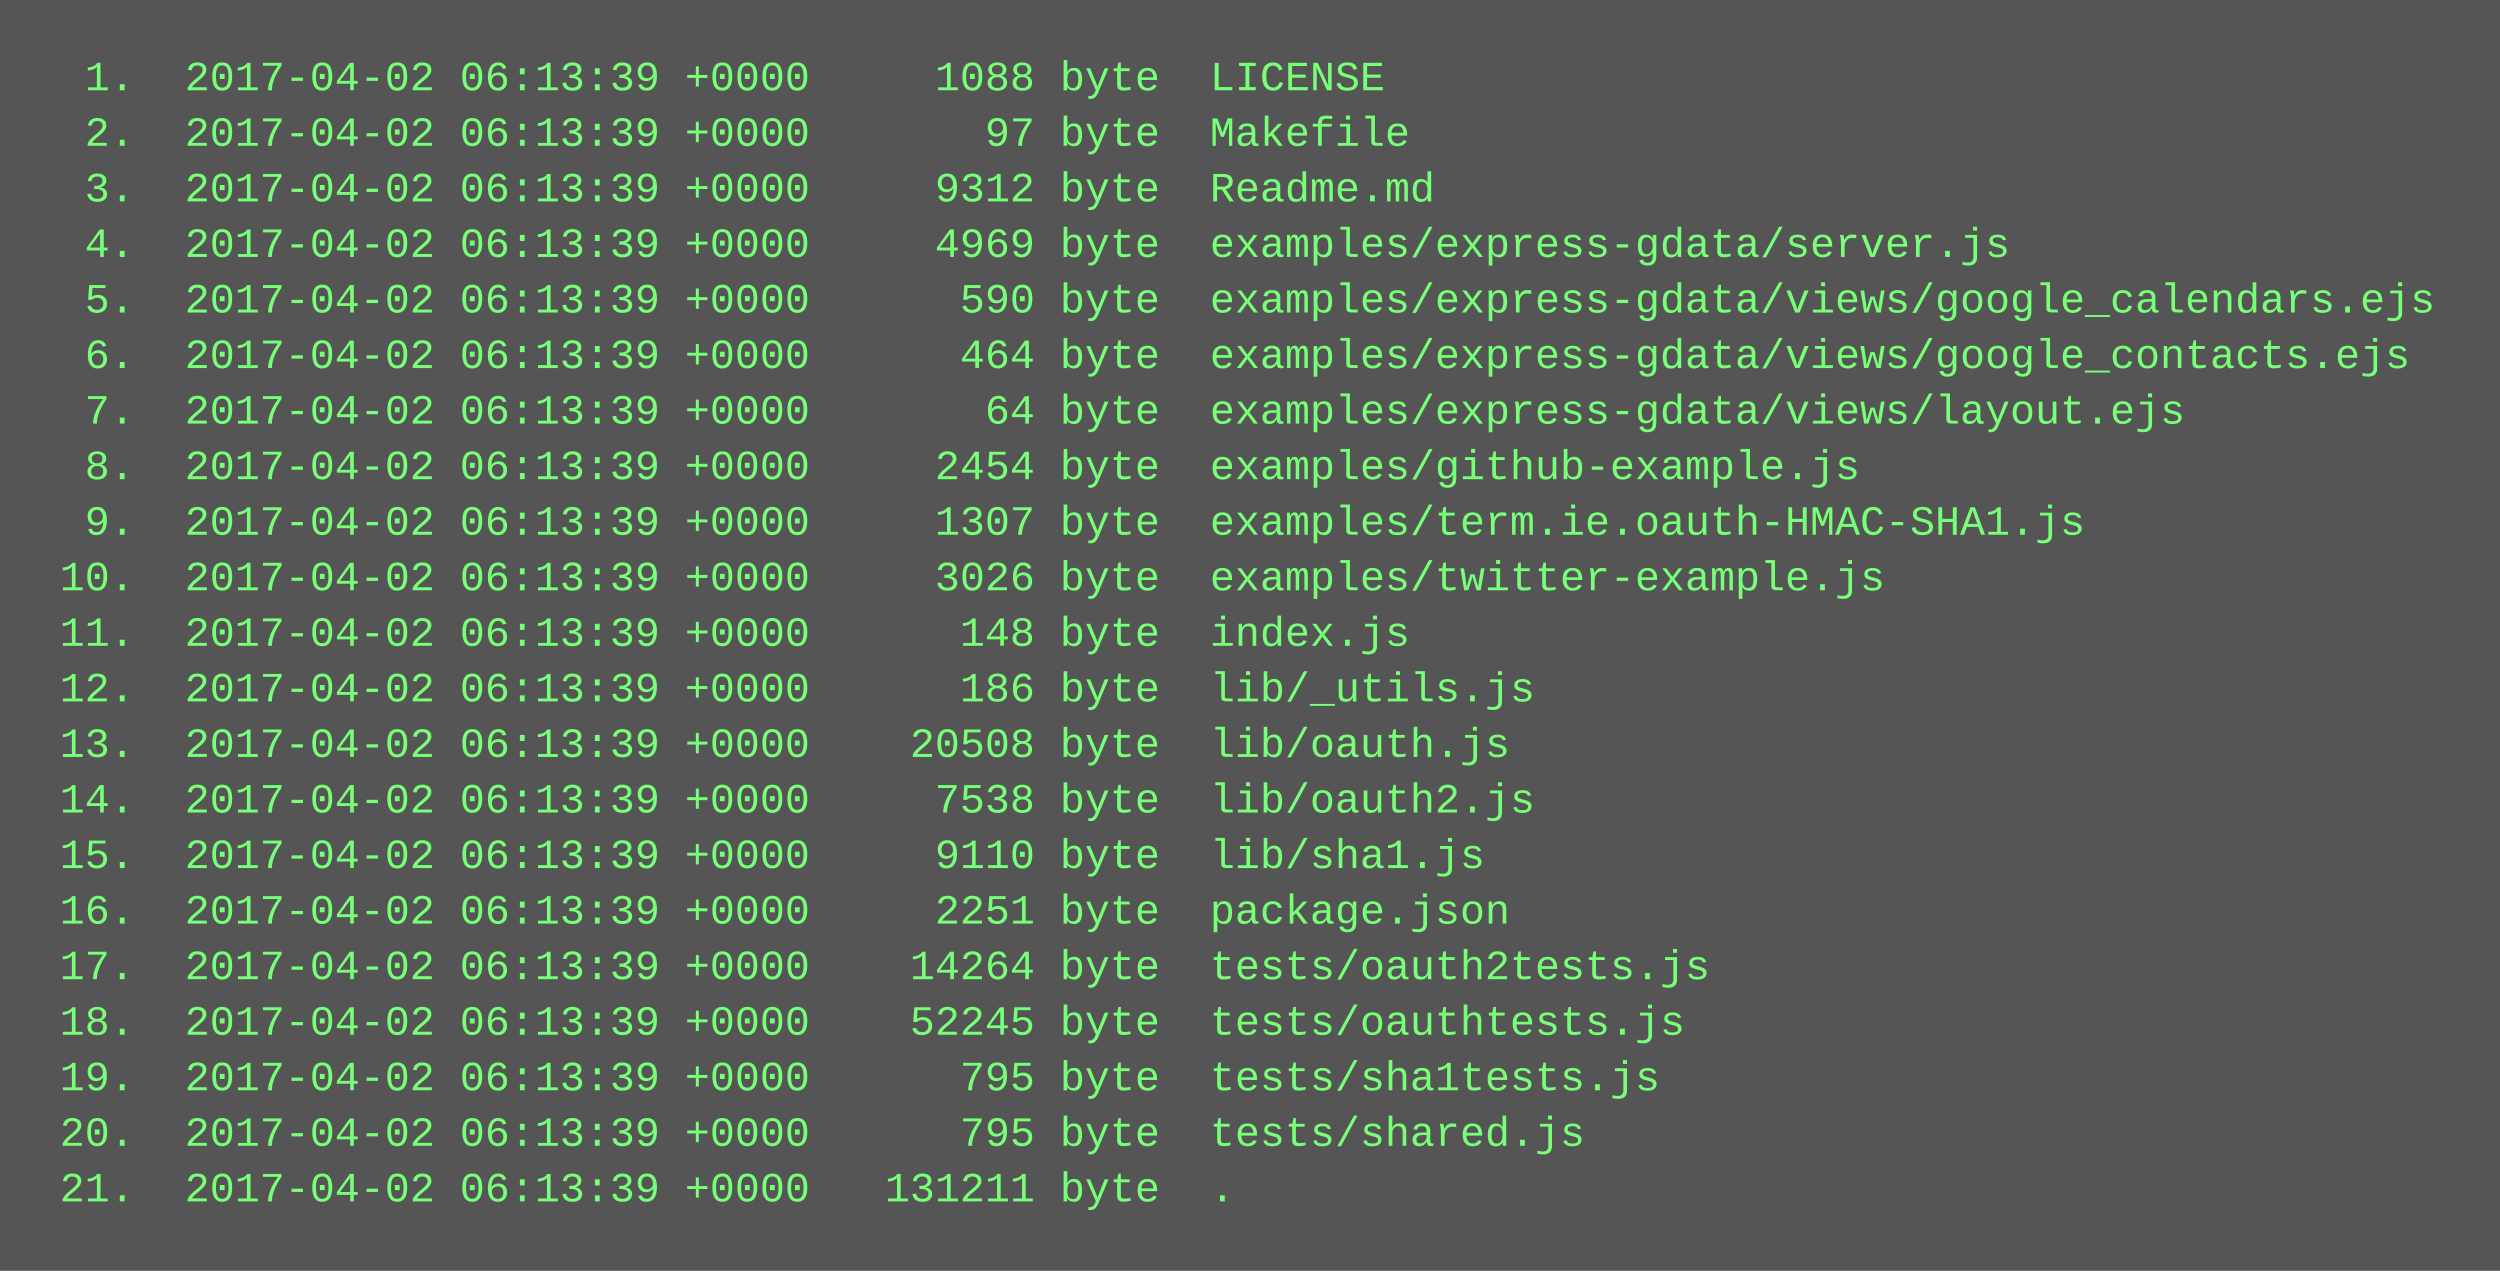
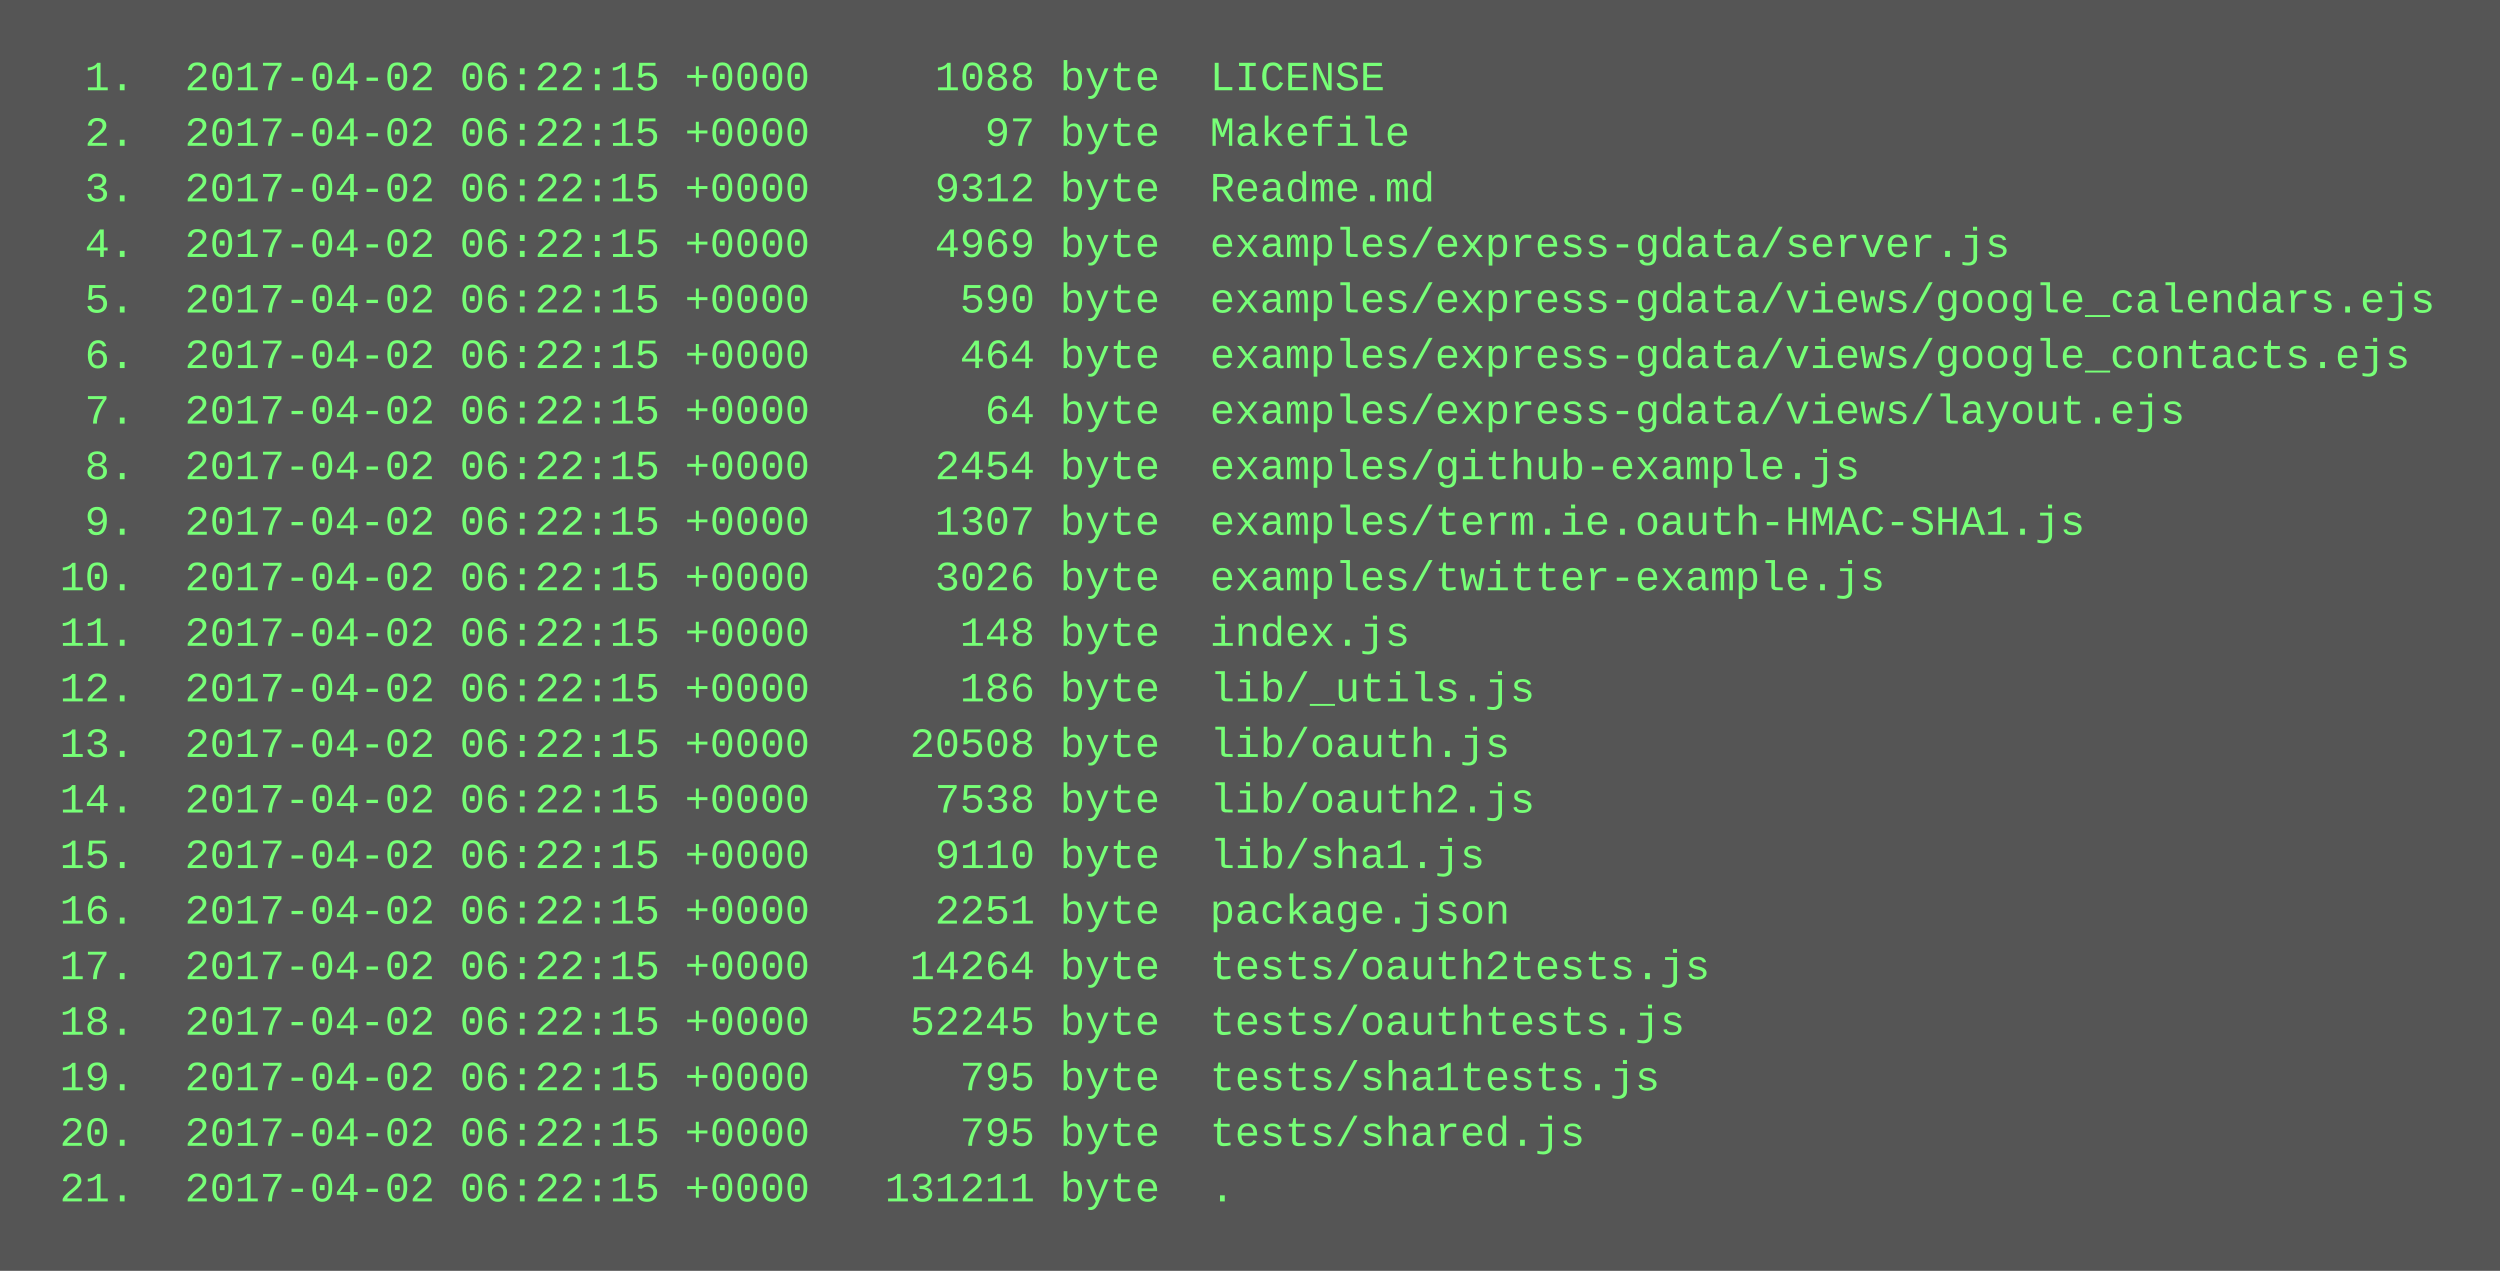
<svg xmlns="http://www.w3.org/2000/svg" height="366" width="720">
  <rect height="366" fill="#555" width="720" />
  <text fill="#7f7" font-family="Courier New" font-size="12" xml:space="preserve">
-     <tspan x="10" y="26">  1.  2017-04-02 06:13:39 +0000     1088 byte  LICENSE</tspan>
-     <tspan x="10" y="42">  2.  2017-04-02 06:13:39 +0000       97 byte  Makefile</tspan>
-     <tspan x="10" y="58">  3.  2017-04-02 06:13:39 +0000     9312 byte  Readme.md</tspan>
-     <tspan x="10" y="74">  4.  2017-04-02 06:13:39 +0000     4969 byte  examples/express-gdata/server.js</tspan>
-     <tspan x="10" y="90">  5.  2017-04-02 06:13:39 +0000      590 byte  examples/express-gdata/views/google_calendars.ejs</tspan>
-     <tspan x="10" y="106">  6.  2017-04-02 06:13:39 +0000      464 byte  examples/express-gdata/views/google_contacts.ejs</tspan>
-     <tspan x="10" y="122">  7.  2017-04-02 06:13:39 +0000       64 byte  examples/express-gdata/views/layout.ejs</tspan>
-     <tspan x="10" y="138">  8.  2017-04-02 06:13:39 +0000     2454 byte  examples/github-example.js</tspan>
-     <tspan x="10" y="154">  9.  2017-04-02 06:13:39 +0000     1307 byte  examples/term.ie.oauth-HMAC-SHA1.js</tspan>
-     <tspan x="10" y="170"> 10.  2017-04-02 06:13:39 +0000     3026 byte  examples/twitter-example.js</tspan>
-     <tspan x="10" y="186"> 11.  2017-04-02 06:13:39 +0000      148 byte  index.js</tspan>
-     <tspan x="10" y="202"> 12.  2017-04-02 06:13:39 +0000      186 byte  lib/_utils.js</tspan>
-     <tspan x="10" y="218"> 13.  2017-04-02 06:13:39 +0000    20508 byte  lib/oauth.js</tspan>
-     <tspan x="10" y="234"> 14.  2017-04-02 06:13:39 +0000     7538 byte  lib/oauth2.js</tspan>
-     <tspan x="10" y="250"> 15.  2017-04-02 06:13:39 +0000     9110 byte  lib/sha1.js</tspan>
-     <tspan x="10" y="266"> 16.  2017-04-02 06:13:39 +0000     2251 byte  package.json</tspan>
-     <tspan x="10" y="282"> 17.  2017-04-02 06:13:39 +0000    14264 byte  tests/oauth2tests.js</tspan>
-     <tspan x="10" y="298"> 18.  2017-04-02 06:13:39 +0000    52245 byte  tests/oauthtests.js</tspan>
-     <tspan x="10" y="314"> 19.  2017-04-02 06:13:39 +0000      795 byte  tests/sha1tests.js</tspan>
-     <tspan x="10" y="330"> 20.  2017-04-02 06:13:39 +0000      795 byte  tests/shared.js</tspan>
-     <tspan x="10" y="346"> 21.  2017-04-02 06:13:39 +0000   131211 byte  .</tspan>
+     <tspan x="10" y="26">  1.  2017-04-02 06:22:15 +0000     1088 byte  LICENSE</tspan>
+     <tspan x="10" y="42">  2.  2017-04-02 06:22:15 +0000       97 byte  Makefile</tspan>
+     <tspan x="10" y="58">  3.  2017-04-02 06:22:15 +0000     9312 byte  Readme.md</tspan>
+     <tspan x="10" y="74">  4.  2017-04-02 06:22:15 +0000     4969 byte  examples/express-gdata/server.js</tspan>
+     <tspan x="10" y="90">  5.  2017-04-02 06:22:15 +0000      590 byte  examples/express-gdata/views/google_calendars.ejs</tspan>
+     <tspan x="10" y="106">  6.  2017-04-02 06:22:15 +0000      464 byte  examples/express-gdata/views/google_contacts.ejs</tspan>
+     <tspan x="10" y="122">  7.  2017-04-02 06:22:15 +0000       64 byte  examples/express-gdata/views/layout.ejs</tspan>
+     <tspan x="10" y="138">  8.  2017-04-02 06:22:15 +0000     2454 byte  examples/github-example.js</tspan>
+     <tspan x="10" y="154">  9.  2017-04-02 06:22:15 +0000     1307 byte  examples/term.ie.oauth-HMAC-SHA1.js</tspan>
+     <tspan x="10" y="170"> 10.  2017-04-02 06:22:15 +0000     3026 byte  examples/twitter-example.js</tspan>
+     <tspan x="10" y="186"> 11.  2017-04-02 06:22:15 +0000      148 byte  index.js</tspan>
+     <tspan x="10" y="202"> 12.  2017-04-02 06:22:15 +0000      186 byte  lib/_utils.js</tspan>
+     <tspan x="10" y="218"> 13.  2017-04-02 06:22:15 +0000    20508 byte  lib/oauth.js</tspan>
+     <tspan x="10" y="234"> 14.  2017-04-02 06:22:15 +0000     7538 byte  lib/oauth2.js</tspan>
+     <tspan x="10" y="250"> 15.  2017-04-02 06:22:15 +0000     9110 byte  lib/sha1.js</tspan>
+     <tspan x="10" y="266"> 16.  2017-04-02 06:22:15 +0000     2251 byte  package.json</tspan>
+     <tspan x="10" y="282"> 17.  2017-04-02 06:22:15 +0000    14264 byte  tests/oauth2tests.js</tspan>
+     <tspan x="10" y="298"> 18.  2017-04-02 06:22:15 +0000    52245 byte  tests/oauthtests.js</tspan>
+     <tspan x="10" y="314"> 19.  2017-04-02 06:22:15 +0000      795 byte  tests/sha1tests.js</tspan>
+     <tspan x="10" y="330"> 20.  2017-04-02 06:22:15 +0000      795 byte  tests/shared.js</tspan>
+     <tspan x="10" y="346"> 21.  2017-04-02 06:22:15 +0000   131211 byte  .</tspan>
  </text>
</svg>
